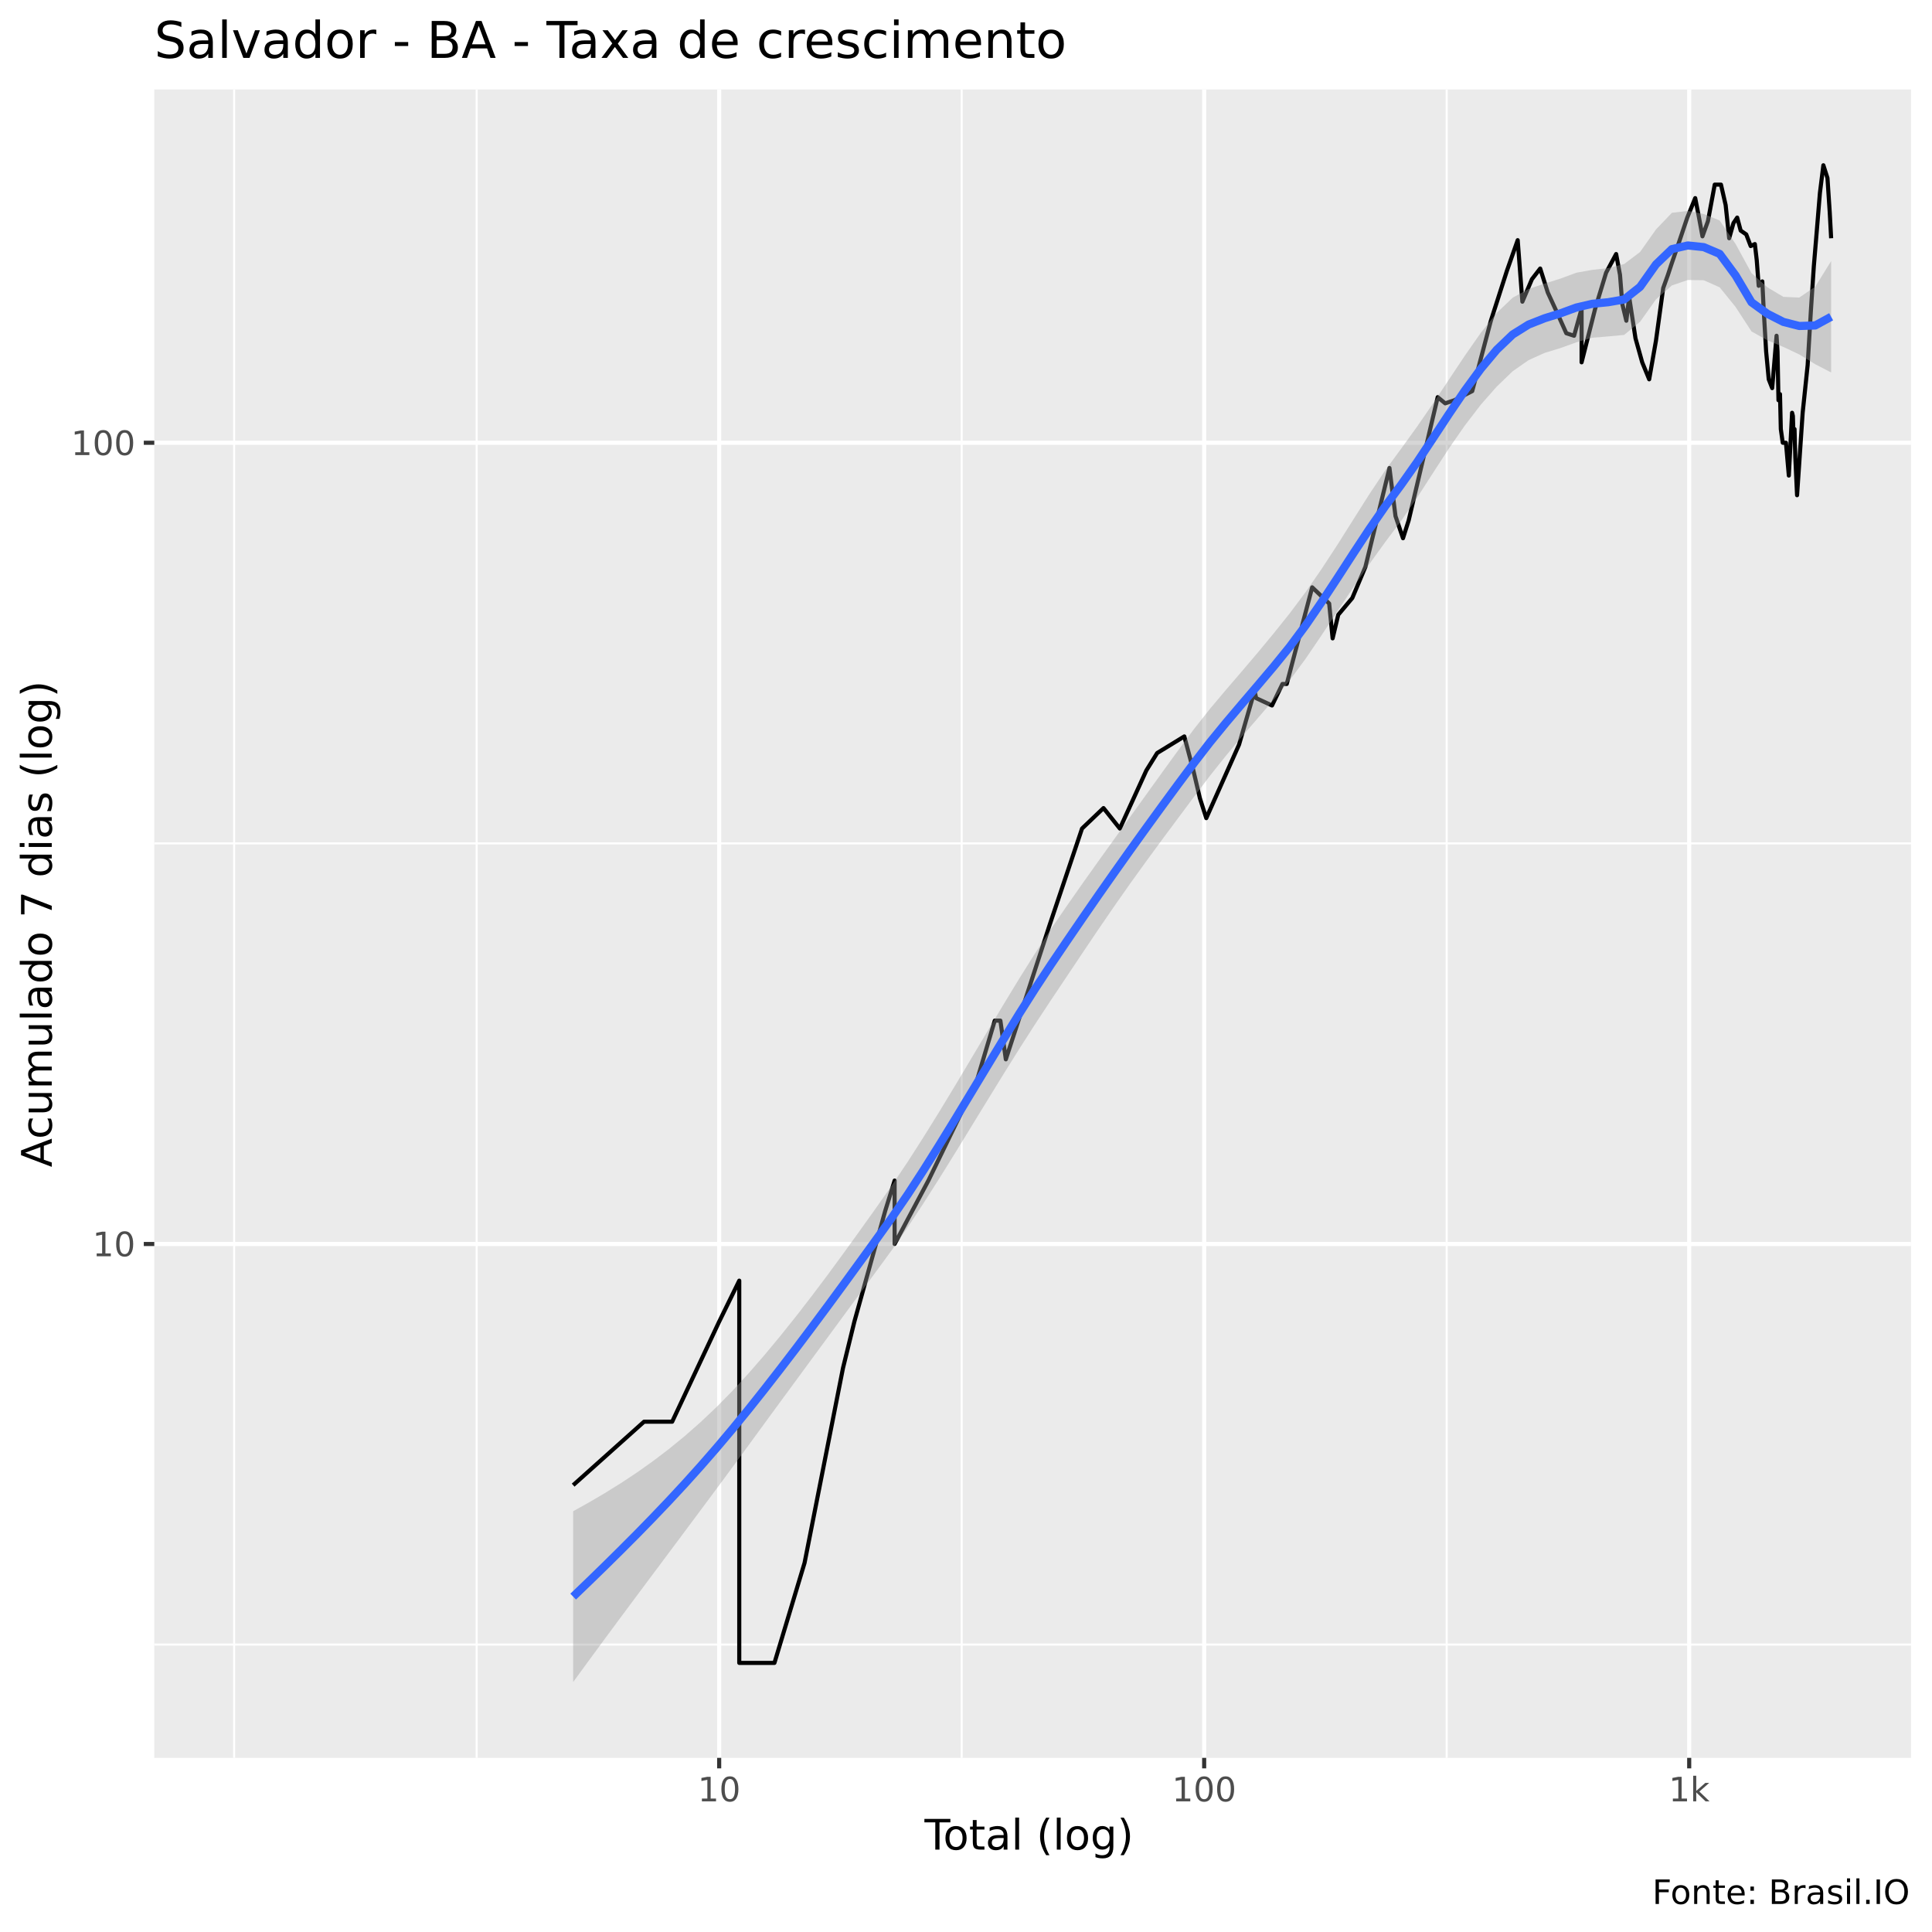
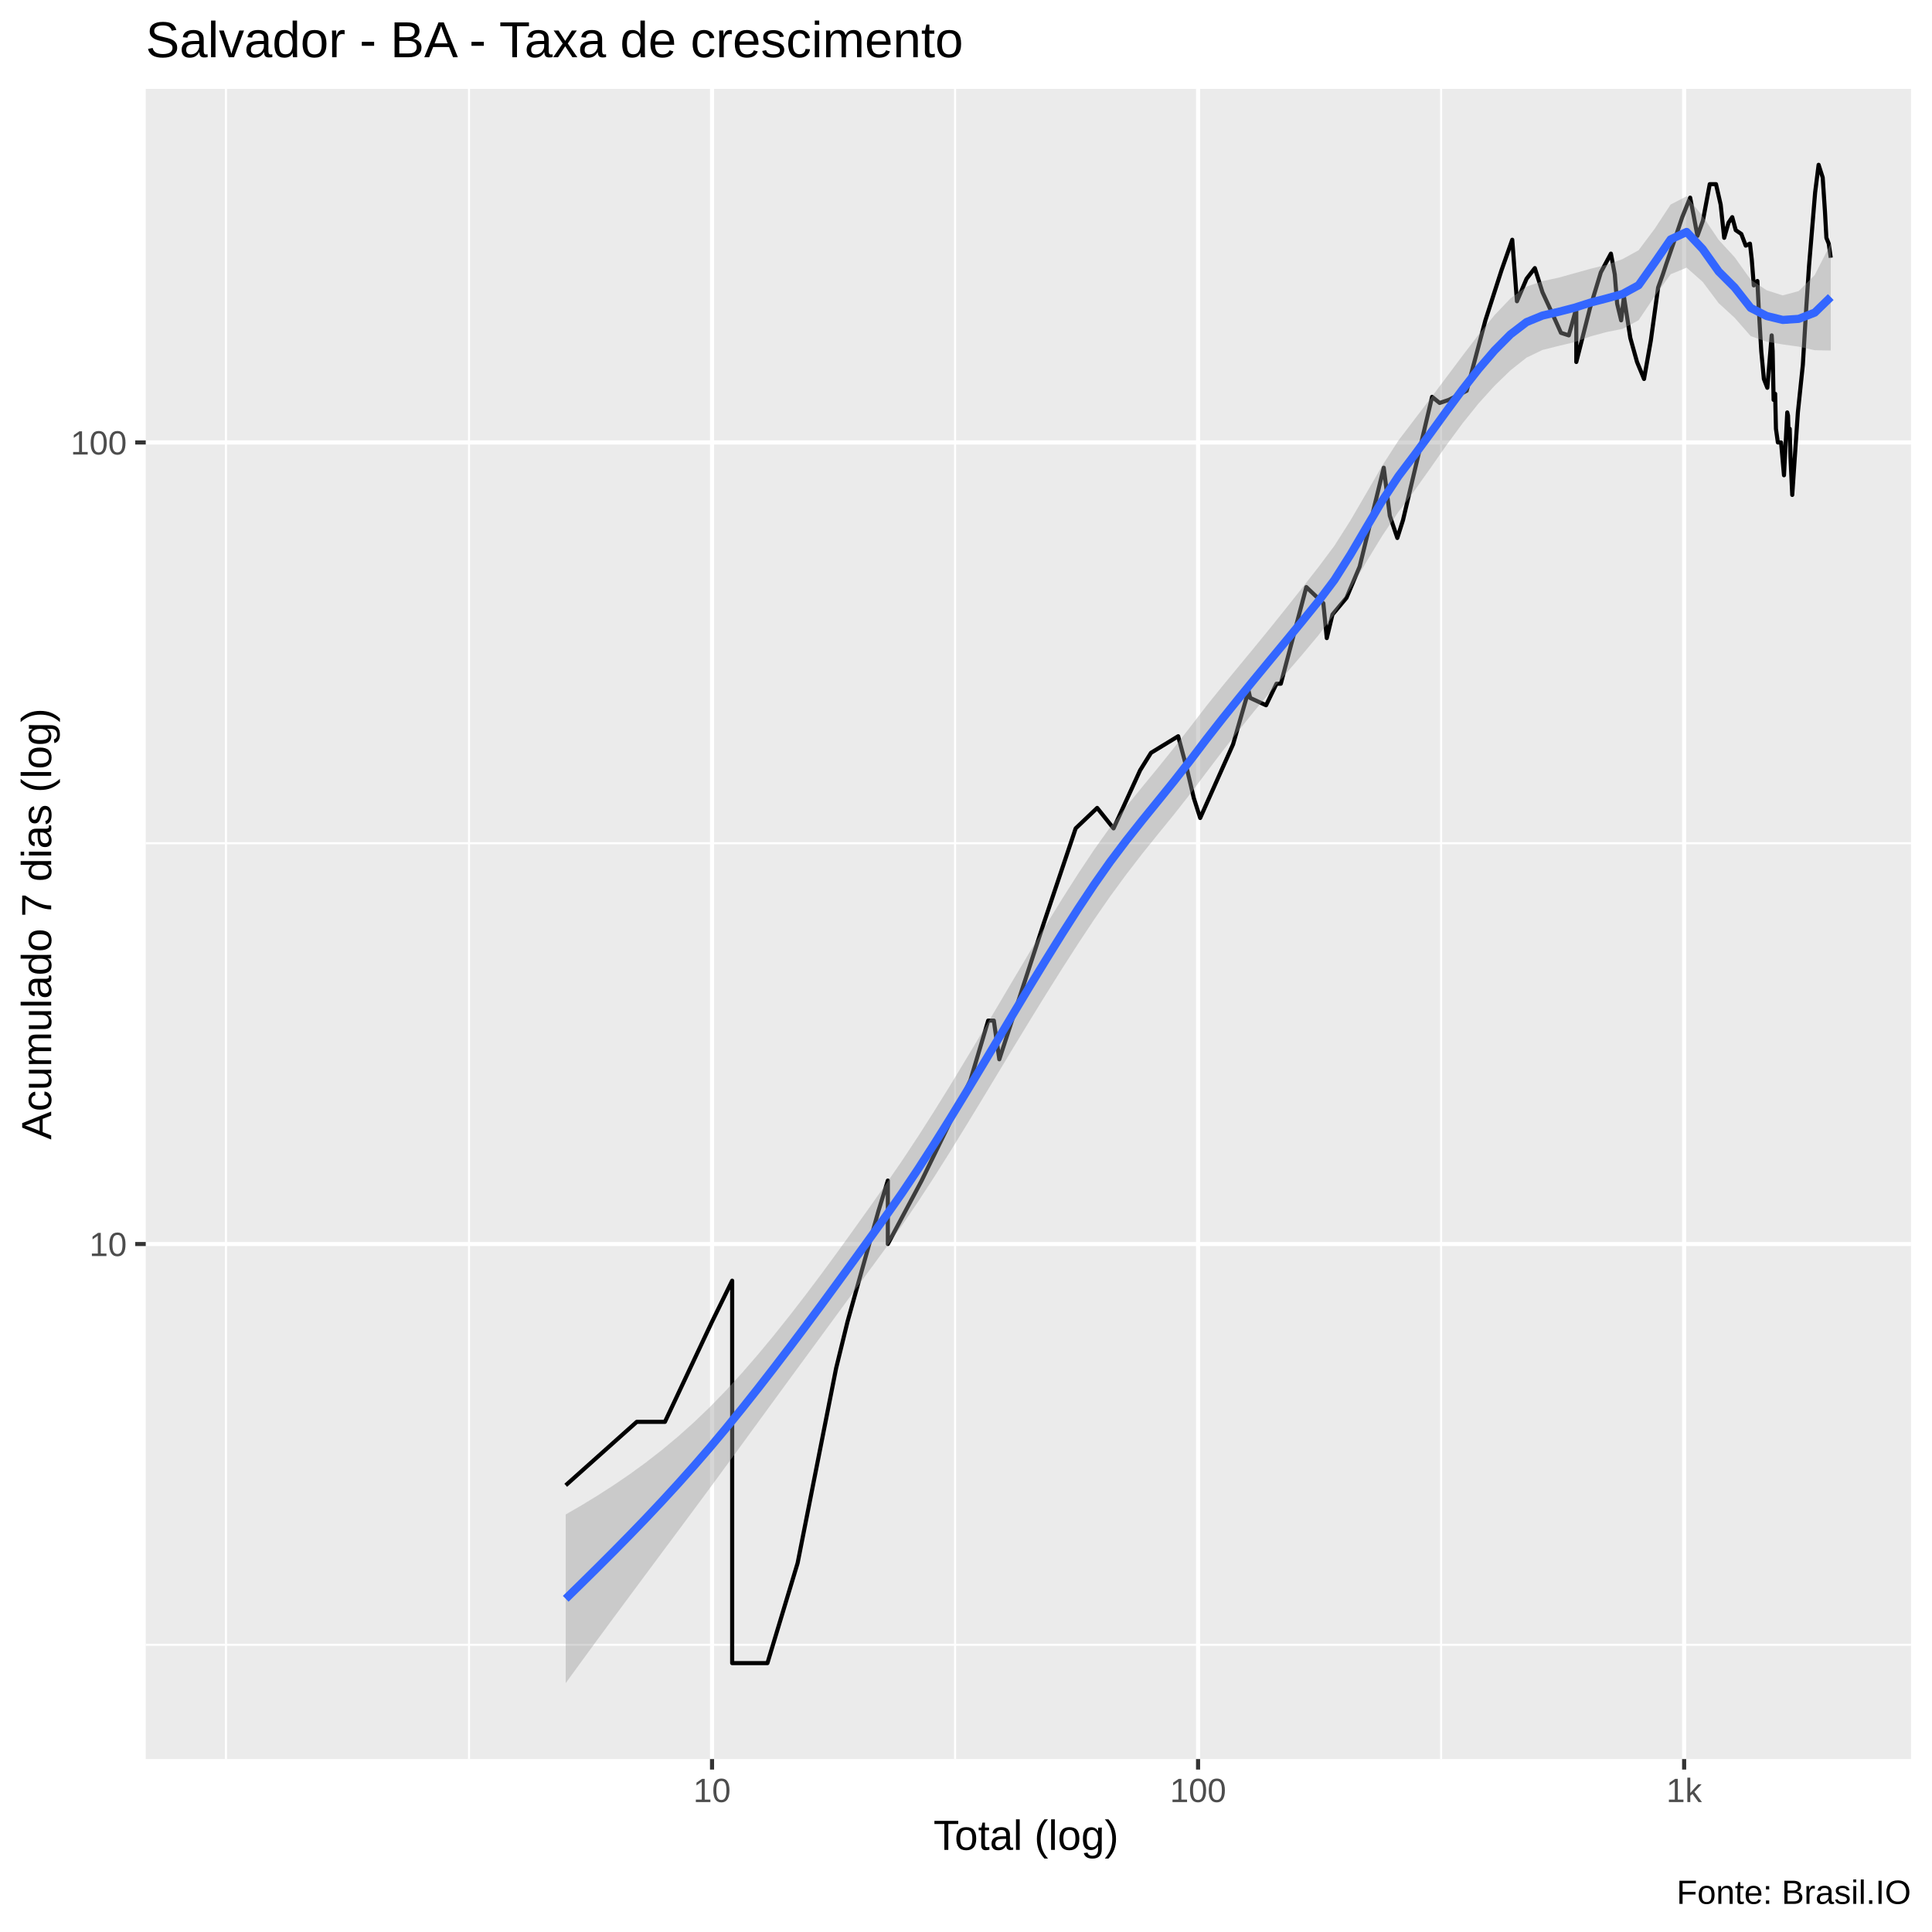
<svg xmlns="http://www.w3.org/2000/svg" viewBox="0 0 504.00 504.00">
  <defs>
    <style type="text/css">
    line, polyline, polygon, path, rect, circle {
      fill: none;
      stroke: #000000;
      stroke-linecap: round;
      stroke-linejoin: round;
      stroke-miterlimit: 10.00;
    }
  </style>
  </defs>
  <rect width="100%" height="100%" style="stroke: none; fill: #FFFFFF;" />
-   <rect x="0" y="0.00" width="504.00" height="504.00" style="stroke-width: 1.07; stroke: #FFFFFF; fill: #FFFFFF;" />
+   <rect x="-0" y="0.00" width="504.00" height="504.00" style="stroke-width: 1.07; stroke: #FFFFFF; fill: #FFFFFF;" />
  <defs>
-     <clipPath id="cpNDAuMjV8NDk4LjUyfDQ1OC41N3wyMy4zMw==">
-       <rect x="40.25" y="23.33" width="458.27" height="435.24" />
+     <clipPath id="cpMzguMDJ8NDk4LjUyfDQ1OC44OHwyMy4xOQ==">
+       <rect x="38.02" y="23.19" width="460.50" height="435.69" />
    </clipPath>
  </defs>
-   <rect x="40.25" y="23.33" width="458.27" height="435.24" style="stroke-width: 1.07; stroke: none; fill: #EBEBEB;" clip-path="url(#cpNDAuMjV8NDk4LjUyfDQ1OC41N3wyMy4zMw==)" />
-   <polyline points="40.25,429.02 498.52,429.02 " style="stroke-width: 0.53; stroke: #FFFFFF; stroke-linecap: butt;" clip-path="url(#cpNDAuMjV8NDk4LjUyfDQ1OC41N3wyMy4zMw==)" />
-   <polyline points="40.25,220.01 498.52,220.01 " style="stroke-width: 0.53; stroke: #FFFFFF; stroke-linecap: butt;" clip-path="url(#cpNDAuMjV8NDk4LjUyfDQ1OC41N3wyMy4zMw==)" />
-   <polyline points="61.08,458.57 61.08,23.33 " style="stroke-width: 0.53; stroke: #FFFFFF; stroke-linecap: butt;" clip-path="url(#cpNDAuMjV8NDk4LjUyfDQ1OC41N3wyMy4zMw==)" />
-   <polyline points="124.35,458.57 124.35,23.33 " style="stroke-width: 0.53; stroke: #FFFFFF; stroke-linecap: butt;" clip-path="url(#cpNDAuMjV8NDk4LjUyfDQ1OC41N3wyMy4zMw==)" />
-   <polyline points="250.87,458.57 250.87,23.33 " style="stroke-width: 0.53; stroke: #FFFFFF; stroke-linecap: butt;" clip-path="url(#cpNDAuMjV8NDk4LjUyfDQ1OC41N3wyMy4zMw==)" />
-   <polyline points="377.39,458.57 377.39,23.33 " style="stroke-width: 0.53; stroke: #FFFFFF; stroke-linecap: butt;" clip-path="url(#cpNDAuMjV8NDk4LjUyfDQ1OC41N3wyMy4zMw==)" />
-   <polyline points="40.25,324.52 498.52,324.52 " style="stroke-width: 1.07; stroke: #FFFFFF; stroke-linecap: butt;" clip-path="url(#cpNDAuMjV8NDk4LjUyfDQ1OC41N3wyMy4zMw==)" />
-   <polyline points="40.25,115.50 498.52,115.50 " style="stroke-width: 1.07; stroke: #FFFFFF; stroke-linecap: butt;" clip-path="url(#cpNDAuMjV8NDk4LjUyfDQ1OC41N3wyMy4zMw==)" />
-   <polyline points="187.61,458.57 187.61,23.33 " style="stroke-width: 1.07; stroke: #FFFFFF; stroke-linecap: butt;" clip-path="url(#cpNDAuMjV8NDk4LjUyfDQ1OC41N3wyMy4zMw==)" />
-   <polyline points="314.13,458.57 314.13,23.33 " style="stroke-width: 1.07; stroke: #FFFFFF; stroke-linecap: butt;" clip-path="url(#cpNDAuMjV8NDk4LjUyfDQ1OC41N3wyMy4zMw==)" />
-   <polyline points="440.66,458.57 440.66,23.33 " style="stroke-width: 1.07; stroke: #FFFFFF; stroke-linecap: butt;" clip-path="url(#cpNDAuMjV8NDk4LjUyfDQ1OC41N3wyMy4zMw==)" />
-   <polyline points="149.52,387.43 168.01,370.88 175.35,370.88 187.61,344.77 192.85,334.08 192.85,344.77 192.85,370.88 192.85,370.88 192.85,407.69 192.85,433.80 202.03,433.80 209.89,407.69 219.91,356.89 219.91,356.89 222.88,344.77 230.93,315.86 233.38,307.97 233.38,324.52 242.19,307.97 254.85,281.85 259.50,266.25 260.97,266.25 262.39,276.35 273.80,241.34 282.27,216.14 287.87,210.80 292.13,216.14 299.05,200.98 300.48,198.68 301.87,196.44 308.95,192.11 311.31,200.98 313.02,208.24 314.68,213.43 323.23,194.25 327.27,180.26 327.70,182.13 331.83,184.04 334.55,178.42 335.67,178.42 342.31,153.22 346.74,157.44 347.64,166.53 349.11,160.37 352.77,156.01 356.19,147.88 362.47,122.09 364.04,134.63 366.00,140.41 367.48,135.76 375.05,103.61 377.01,105.22 379.40,104.41 384.06,102.03 388.92,83.67 393.12,70.60 395.92,62.65 397.14,78.70 399.63,72.84 401.79,70.05 403.77,76.31 406.29,81.78 408.60,86.93 410.63,87.59 412.59,80.53 412.59,94.52 416.13,80.53 418.98,71.15 421.60,66.27 422.61,71.71 423.21,79.31 424.26,83.67 425.00,77.50 426.65,88.26 428.40,94.52 430.22,98.95 431.98,88.94 433.88,75.14 435.11,71.71 436.02,68.95 438.01,63.16 440.16,56.76 442.23,51.68 443.13,56.29 444.12,61.65 445.54,57.72 447.32,48.16 448.95,48.16 450.17,53.50 451.09,62.15 452.21,58.20 453.18,56.76 454.09,60.15 455.54,61.15 456.70,64.19 457.79,63.67 458.28,67.87 458.79,74.56 459.73,73.41 460.08,80.53 460.73,91.69 461.41,98.95 462.31,101.25 463.45,87.59 463.70,91.69 463.95,104.41 464.35,102.82 464.56,111.94 465.06,115.50 465.90,115.50 466.65,124.06 467.50,107.68 467.71,108.52 467.87,113.71 468.14,111.94 468.34,119.21 468.80,129.19 470.26,107.68 471.56,95.25 472.40,81.15 473.17,69.50 473.95,60.15 474.76,50.34 475.66,43.11 476.73,46.44 477.32,55.35 477.69,62.15 " style="stroke-width: 1.07; stroke-linecap: butt;" clip-path="url(#cpNDAuMjV8NDk4LjUyfDQ1OC41N3wyMy4zMw==)" />
-   <polygon points="149.52,394.23 153.68,391.92 157.83,389.48 161.98,386.90 166.14,384.15 170.29,381.20 174.45,378.04 178.60,374.65 182.75,371.00 186.91,367.07 191.06,362.85 195.22,358.33 199.37,353.56 203.52,348.57 207.68,343.37 211.83,338.00 215.99,332.47 220.14,326.81 224.29,321.06 228.45,315.23 232.60,309.32 236.76,303.13 240.91,296.65 245.06,289.96 249.22,283.10 253.37,276.14 257.53,269.15 261.68,262.21 265.83,255.38 269.99,248.75 274.14,242.40 278.30,236.32 282.45,230.39 286.60,224.56 290.76,218.77 294.91,212.98 299.07,207.20 303.22,201.43 307.37,195.71 311.53,190.12 315.68,184.87 319.84,179.93 323.99,175.10 328.14,170.21 332.30,165.18 336.45,160.00 340.61,154.44 344.76,148.43 348.92,142.07 353.07,135.48 357.22,128.92 361.38,122.68 365.53,117.03 369.69,111.27 373.84,105.24 377.99,99.01 382.15,92.76 386.30,86.82 390.46,81.62 394.61,77.66 398.76,75.39 402.92,73.99 407.07,72.68 411.23,71.14 415.38,70.40 419.53,69.93 423.69,68.88 427.84,65.74 432.00,59.85 436.15,55.51 440.30,55.02 444.46,55.83 448.61,57.52 452.77,63.65 456.92,71.25 461.07,74.96 465.23,77.44 469.38,77.62 473.54,74.78 477.69,68.11 477.69,97.16 473.54,95.02 469.38,92.46 465.23,90.51 461.07,88.77 456.92,86.47 452.77,80.09 448.61,74.95 444.46,73.11 440.30,73.04 436.15,74.46 432.00,78.09 427.84,83.95 423.69,87.37 419.53,87.76 415.38,88.10 411.23,89.30 407.07,90.80 402.92,92.07 398.76,93.95 394.61,96.85 390.46,100.84 386.30,105.57 382.15,110.98 377.99,116.97 373.84,123.36 369.69,129.80 365.53,135.86 361.38,141.39 357.22,147.15 353.07,153.18 348.92,159.42 344.76,165.71 340.61,171.82 336.45,177.45 332.30,182.50 328.14,187.32 323.99,192.13 319.84,197.11 315.68,202.33 311.53,207.79 307.37,213.37 303.22,218.95 299.07,224.61 294.91,230.38 290.76,236.29 286.60,242.35 282.45,248.51 278.30,254.72 274.14,260.94 269.99,267.24 265.83,273.73 261.68,280.38 257.53,287.13 253.37,293.92 249.22,300.69 245.06,307.38 240.91,313.90 236.76,320.19 232.60,326.17 228.45,331.84 224.29,337.49 220.14,343.13 215.99,348.78 211.83,354.43 207.68,360.09 203.52,365.75 199.37,371.42 195.22,377.10 191.06,382.77 186.91,388.40 182.75,393.99 178.60,399.56 174.45,405.12 170.29,410.69 166.14,416.25 161.98,421.84 157.83,427.45 153.68,433.10 149.52,438.79 " style="stroke-width: 0.00; stroke: none; fill: #999999; fill-opacity: 0.40;" clip-path="url(#cpNDAuMjV8NDk4LjUyfDQ1OC41N3wyMy4zMw==)" />
-   <polyline points="149.52,394.23 153.68,391.92 157.83,389.48 161.98,386.90 166.14,384.15 170.29,381.20 174.45,378.04 178.60,374.65 182.75,371.00 186.91,367.07 191.06,362.85 195.22,358.33 199.37,353.56 203.52,348.57 207.68,343.37 211.83,338.00 215.99,332.47 220.14,326.81 224.29,321.06 228.45,315.23 232.60,309.32 236.76,303.13 240.91,296.65 245.06,289.96 249.22,283.10 253.37,276.14 257.53,269.15 261.68,262.21 265.83,255.38 269.99,248.75 274.14,242.40 278.30,236.32 282.45,230.39 286.60,224.56 290.76,218.77 294.91,212.98 299.07,207.20 303.22,201.43 307.37,195.71 311.53,190.12 315.68,184.87 319.84,179.93 323.99,175.10 328.14,170.21 332.30,165.18 336.45,160.00 340.61,154.44 344.76,148.43 348.92,142.07 353.07,135.48 357.22,128.92 361.38,122.68 365.53,117.03 369.69,111.27 373.84,105.24 377.99,99.01 382.15,92.76 386.30,86.82 390.46,81.62 394.61,77.66 398.76,75.39 402.92,73.99 407.07,72.68 411.23,71.14 415.38,70.40 419.53,69.93 423.69,68.88 427.84,65.74 432.00,59.85 436.15,55.51 440.30,55.02 444.46,55.83 448.61,57.52 452.77,63.65 456.92,71.25 461.07,74.96 465.23,77.44 469.38,77.62 473.54,74.78 477.69,68.11 " style="stroke-width: 2.13; stroke: none;" clip-path="url(#cpNDAuMjV8NDk4LjUyfDQ1OC41N3wyMy4zMw==)" />
-   <polyline points="477.69,97.16 473.54,95.02 469.38,92.46 465.23,90.51 461.07,88.77 456.92,86.47 452.77,80.09 448.61,74.95 444.46,73.11 440.30,73.04 436.15,74.46 432.00,78.09 427.84,83.95 423.69,87.37 419.53,87.76 415.38,88.10 411.23,89.30 407.07,90.80 402.92,92.07 398.76,93.95 394.61,96.85 390.46,100.84 386.30,105.57 382.15,110.98 377.99,116.97 373.84,123.36 369.69,129.80 365.53,135.86 361.38,141.39 357.22,147.15 353.07,153.18 348.92,159.42 344.76,165.71 340.61,171.82 336.45,177.45 332.30,182.50 328.14,187.32 323.99,192.13 319.84,197.11 315.68,202.33 311.53,207.79 307.37,213.37 303.22,218.95 299.07,224.61 294.91,230.38 290.76,236.29 286.60,242.35 282.45,248.51 278.30,254.72 274.14,260.94 269.99,267.24 265.83,273.73 261.68,280.38 257.53,287.13 253.37,293.92 249.22,300.69 245.06,307.38 240.91,313.90 236.76,320.19 232.60,326.17 228.45,331.84 224.29,337.49 220.14,343.13 215.99,348.78 211.83,354.43 207.68,360.09 203.52,365.75 199.37,371.42 195.22,377.10 191.06,382.77 186.91,388.40 182.75,393.99 178.60,399.56 174.45,405.12 170.29,410.69 166.14,416.25 161.98,421.84 157.83,427.45 153.68,433.10 149.52,438.79 " style="stroke-width: 2.13; stroke: none;" clip-path="url(#cpNDAuMjV8NDk4LjUyfDQ1OC41N3wyMy4zMw==)" />
-   <polyline points="149.52,416.51 153.68,412.51 157.83,408.47 161.98,404.37 166.14,400.20 170.29,395.94 174.45,391.58 178.60,387.11 182.75,382.50 186.91,377.73 191.06,372.81 195.22,367.71 199.37,362.49 203.52,357.16 207.68,351.73 211.83,346.21 215.99,340.62 220.14,334.97 224.29,329.27 228.45,323.53 232.60,317.74 236.76,311.66 240.91,305.28 245.06,298.67 249.22,291.90 253.37,285.03 257.53,278.14 261.68,271.29 265.83,264.55 269.99,257.99 274.14,251.67 278.30,245.52 282.45,239.45 286.60,233.45 290.76,227.53 294.91,221.68 299.07,215.90 303.22,210.19 307.37,204.54 311.53,198.96 315.68,193.60 319.84,188.52 323.99,183.62 328.14,178.76 332.30,173.84 336.45,168.73 340.61,163.13 344.76,157.07 348.92,150.74 353.07,144.33 357.22,138.03 361.38,132.04 365.53,126.44 369.69,120.54 373.84,114.30 377.99,107.99 382.15,101.87 386.30,96.20 390.46,91.23 394.61,87.26 398.76,84.67 402.92,83.03 407.07,81.74 411.23,80.22 415.38,79.25 419.53,78.84 423.69,78.12 427.84,74.84 432.00,68.97 436.15,64.98 440.30,64.03 444.46,64.47 448.61,66.23 452.77,71.87 456.92,78.86 461.07,81.86 465.23,83.98 469.38,85.04 473.54,84.90 477.69,82.63 " style="stroke-width: 2.13; stroke: #3366FF; stroke-linecap: butt;" clip-path="url(#cpNDAuMjV8NDk4LjUyfDQ1OC41N3wyMy4zMw==)" />
+   <rect x="38.02" y="23.19" width="460.50" height="435.69" style="stroke-width: 1.07; stroke: none; fill: #EBEBEB;" clip-path="url(#cpMzguMDJ8NDk4LjUyfDQ1OC44OHwyMy4xOQ==)" />
+   <polyline points="38.02,429.08 498.52,429.08 " style="stroke-width: 0.53; stroke: #FFFFFF; stroke-linecap: butt;" clip-path="url(#cpMzguMDJ8NDk4LjUyfDQ1OC44OHwyMy4xOQ==)" />
+   <polyline points="38.02,219.97 498.52,219.97 " style="stroke-width: 0.53; stroke: #FFFFFF; stroke-linecap: butt;" clip-path="url(#cpMzguMDJ8NDk4LjUyfDQ1OC44OHwyMy4xOQ==)" />
+   <polyline points="58.95,458.88 58.95,23.19 " style="stroke-width: 0.53; stroke: #FFFFFF; stroke-linecap: butt;" clip-path="url(#cpMzguMDJ8NDk4LjUyfDQ1OC44OHwyMy4xOQ==)" />
+   <polyline points="122.35,458.88 122.35,23.19 " style="stroke-width: 0.53; stroke: #FFFFFF; stroke-linecap: butt;" clip-path="url(#cpMzguMDJ8NDk4LjUyfDQ1OC44OHwyMy4xOQ==)" />
+   <polyline points="249.15,458.88 249.15,23.19 " style="stroke-width: 0.53; stroke: #FFFFFF; stroke-linecap: butt;" clip-path="url(#cpMzguMDJ8NDk4LjUyfDQ1OC44OHwyMy4xOQ==)" />
+   <polyline points="375.94,458.88 375.94,23.19 " style="stroke-width: 0.53; stroke: #FFFFFF; stroke-linecap: butt;" clip-path="url(#cpMzguMDJ8NDk4LjUyfDQ1OC44OHwyMy4xOQ==)" />
+   <polyline points="38.02,324.53 498.52,324.53 " style="stroke-width: 1.07; stroke: #FFFFFF; stroke-linecap: butt;" clip-path="url(#cpMzguMDJ8NDk4LjUyfDQ1OC44OHwyMy4xOQ==)" />
+   <polyline points="38.02,115.42 498.52,115.42 " style="stroke-width: 1.07; stroke: #FFFFFF; stroke-linecap: butt;" clip-path="url(#cpMzguMDJ8NDk4LjUyfDQ1OC44OHwyMy4xOQ==)" />
+   <polyline points="185.75,458.88 185.75,23.19 " style="stroke-width: 1.07; stroke: #FFFFFF; stroke-linecap: butt;" clip-path="url(#cpMzguMDJ8NDk4LjUyfDQ1OC44OHwyMy4xOQ==)" />
+   <polyline points="312.54,458.88 312.54,23.19 " style="stroke-width: 1.07; stroke: #FFFFFF; stroke-linecap: butt;" clip-path="url(#cpMzguMDJ8NDk4LjUyfDQ1OC44OHwyMy4xOQ==)" />
+   <polyline points="439.34,458.88 439.34,23.19 " style="stroke-width: 1.07; stroke: #FFFFFF; stroke-linecap: butt;" clip-path="url(#cpMzguMDJ8NDk4LjUyfDQ1OC44OHwyMy4xOQ==)" />
+   <polyline points="147.58,387.47 166.11,370.92 173.46,370.92 185.75,344.79 191.00,334.09 191.00,344.79 191.00,370.92 191.00,370.92 191.00,407.74 191.00,433.86 200.20,433.86 208.08,407.74 218.12,356.92 218.12,356.92 221.09,344.79 229.17,315.87 231.61,307.97 231.61,324.53 240.44,307.97 253.14,281.84 257.79,266.24 259.26,266.24 260.69,276.34 272.13,241.31 280.61,216.10 286.22,210.76 290.49,216.10 297.43,200.93 298.86,198.63 300.26,196.39 307.35,192.06 309.72,200.93 311.43,208.20 313.09,213.39 321.66,194.20 325.70,180.20 326.14,182.07 330.28,183.98 333.00,178.36 334.13,178.36 340.78,153.15 345.22,157.38 346.12,166.46 347.60,160.31 351.26,155.95 354.69,147.81 360.98,122.01 362.56,134.55 364.52,140.34 366.00,135.68 373.59,103.52 375.55,105.12 377.95,104.32 382.62,101.94 387.49,83.57 391.70,70.49 394.50,62.54 395.73,78.59 398.23,72.73 400.39,69.94 402.37,76.20 404.89,81.67 407.21,86.83 409.25,87.49 411.21,80.43 411.21,94.43 414.76,80.43 417.61,71.05 420.24,66.16 421.25,71.60 421.86,79.20 422.91,83.57 423.64,77.39 425.30,88.16 427.05,94.43 428.88,98.86 430.65,88.84 432.55,75.03 433.78,71.60 434.69,68.84 436.69,63.05 438.84,56.65 440.91,51.56 441.81,56.17 442.81,61.53 444.23,57.60 446.02,48.04 447.65,48.04 448.87,53.38 449.79,62.04 450.92,58.09 451.89,56.65 452.80,60.04 454.25,61.03 455.41,64.08 456.51,63.56 456.99,67.76 457.51,74.45 458.45,73.30 458.80,80.43 459.46,91.59 460.14,98.86 461.04,101.16 462.18,87.49 462.43,91.59 462.68,104.32 463.08,102.72 463.29,111.85 463.79,115.42 464.63,115.42 465.39,123.98 466.24,107.59 466.44,108.43 466.61,113.62 466.88,111.85 467.08,119.12 467.54,129.11 469.01,107.59 470.31,95.15 471.15,81.05 471.92,69.39 472.70,60.04 473.51,50.22 474.42,42.99 475.49,46.32 476.08,55.23 476.45,62.04 477.06,63.56 477.59,67.23 " style="stroke-width: 1.07; stroke-linecap: butt;" clip-path="url(#cpMzguMDJ8NDk4LjUyfDQ1OC44OHwyMy4xOQ==)" />
+   <polygon points="147.58,395.08 151.76,392.66 155.93,390.11 160.11,387.42 164.29,384.57 168.47,381.53 172.64,378.28 176.82,374.80 181.00,371.06 185.18,367.06 189.35,362.77 193.53,358.20 197.71,353.38 201.88,348.35 206.06,343.11 210.24,337.70 214.42,332.14 218.59,326.45 222.77,320.66 226.95,314.80 231.13,308.87 235.30,302.81 239.48,296.49 243.66,289.93 247.84,283.20 252.01,276.31 256.19,269.33 260.37,262.28 264.54,255.22 268.72,248.19 272.90,241.26 277.08,234.49 281.25,227.93 285.43,221.65 289.61,215.79 293.79,210.43 297.96,205.30 302.14,200.21 306.32,195.01 310.50,189.64 314.67,184.22 318.85,179.03 323.03,173.97 327.20,168.92 331.38,163.80 335.56,158.59 339.74,153.30 343.91,147.98 348.09,142.39 352.27,135.81 356.45,128.63 360.62,121.42 364.80,114.92 368.98,109.43 373.16,103.95 377.33,98.40 381.51,92.82 385.69,87.34 389.86,82.23 394.04,77.85 398.22,74.77 402.40,73.34 406.57,72.44 410.75,71.28 414.93,70.11 419.11,69.08 423.28,67.59 427.46,65.28 431.64,59.70 435.82,53.35 439.99,51.20 444.17,56.40 448.35,62.57 452.52,67.10 456.70,72.96 460.88,75.73 465.06,77.06 469.23,75.93 473.41,71.74 477.59,63.55 477.59,91.44 473.41,91.36 469.23,90.43 465.06,89.85 460.88,89.14 456.70,87.67 452.52,82.91 448.35,79.09 444.17,73.52 439.99,69.82 435.82,71.55 431.64,77.32 427.46,83.54 423.28,85.79 419.11,86.62 414.93,87.75 410.75,89.25 406.57,90.25 402.40,91.29 398.22,93.30 394.04,96.61 389.86,100.66 385.69,105.27 381.51,110.47 377.33,116.15 373.16,122.11 368.98,128.00 364.80,133.55 360.62,139.71 356.45,146.56 352.27,153.63 348.09,160.26 343.91,165.76 339.74,170.74 335.56,175.60 331.38,180.50 327.20,185.51 323.03,190.70 318.85,196.05 314.67,201.54 310.50,207.09 306.32,212.40 302.14,217.54 297.96,222.73 293.79,228.14 289.61,233.84 285.43,239.87 281.25,246.18 277.08,252.67 272.90,259.33 268.72,266.11 264.54,272.98 260.37,279.90 256.19,286.82 252.01,293.69 247.84,300.47 243.66,307.10 239.48,313.51 235.30,319.66 231.13,325.49 226.95,331.19 222.77,336.88 218.59,342.58 214.42,348.27 210.24,353.96 206.06,359.66 201.88,365.37 197.71,371.08 193.53,376.81 189.35,382.52 185.18,388.20 181.00,393.84 176.82,399.47 172.64,405.08 168.47,410.69 164.29,416.32 160.11,421.96 155.93,427.63 151.76,433.33 147.58,439.07 " style="stroke-width: 0.00; stroke: none; fill: #999999; fill-opacity: 0.40;" clip-path="url(#cpMzguMDJ8NDk4LjUyfDQ1OC44OHwyMy4xOQ==)" />
+   <polyline points="147.58,395.08 151.76,392.66 155.93,390.11 160.11,387.42 164.29,384.57 168.47,381.53 172.64,378.28 176.82,374.80 181.00,371.06 185.18,367.06 189.35,362.77 193.53,358.20 197.71,353.38 201.88,348.35 206.06,343.11 210.24,337.70 214.42,332.14 218.59,326.45 222.77,320.66 226.95,314.80 231.13,308.87 235.30,302.81 239.48,296.49 243.66,289.93 247.84,283.20 252.01,276.31 256.19,269.33 260.37,262.28 264.54,255.22 268.72,248.19 272.90,241.26 277.08,234.49 281.25,227.93 285.43,221.65 289.61,215.79 293.79,210.43 297.96,205.30 302.14,200.21 306.32,195.01 310.50,189.64 314.67,184.22 318.85,179.03 323.03,173.97 327.20,168.92 331.38,163.80 335.56,158.59 339.74,153.30 343.91,147.98 348.09,142.39 352.27,135.81 356.45,128.63 360.62,121.42 364.80,114.92 368.98,109.43 373.16,103.95 377.33,98.40 381.51,92.82 385.69,87.34 389.86,82.23 394.04,77.85 398.22,74.77 402.40,73.34 406.57,72.44 410.75,71.28 414.93,70.11 419.11,69.08 423.28,67.59 427.46,65.28 431.64,59.70 435.82,53.35 439.99,51.20 444.17,56.40 448.35,62.57 452.52,67.10 456.70,72.96 460.88,75.73 465.06,77.06 469.23,75.93 473.41,71.74 477.59,63.55 " style="stroke-width: 2.13; stroke: none;" clip-path="url(#cpMzguMDJ8NDk4LjUyfDQ1OC44OHwyMy4xOQ==)" />
+   <polyline points="477.59,91.44 473.41,91.36 469.23,90.43 465.06,89.85 460.88,89.14 456.70,87.67 452.52,82.91 448.35,79.09 444.17,73.52 439.99,69.82 435.82,71.55 431.64,77.32 427.46,83.54 423.28,85.79 419.11,86.62 414.93,87.75 410.75,89.25 406.57,90.25 402.40,91.29 398.22,93.30 394.04,96.61 389.86,100.66 385.69,105.27 381.51,110.47 377.33,116.15 373.16,122.11 368.98,128.00 364.80,133.55 360.62,139.71 356.45,146.56 352.27,153.63 348.09,160.26 343.91,165.76 339.74,170.74 335.56,175.60 331.38,180.50 327.20,185.51 323.03,190.70 318.85,196.05 314.67,201.54 310.50,207.09 306.32,212.40 302.14,217.54 297.96,222.73 293.79,228.14 289.61,233.84 285.43,239.87 281.25,246.18 277.08,252.67 272.90,259.33 268.72,266.11 264.54,272.98 260.37,279.90 256.19,286.82 252.01,293.69 247.84,300.47 243.66,307.10 239.48,313.51 235.30,319.66 231.13,325.49 226.95,331.19 222.77,336.88 218.59,342.58 214.42,348.27 210.24,353.96 206.06,359.66 201.88,365.37 197.71,371.08 193.53,376.81 189.35,382.52 185.18,388.20 181.00,393.84 176.82,399.47 172.64,405.08 168.47,410.69 164.29,416.32 160.11,421.96 155.93,427.63 151.76,433.33 147.58,439.07 " style="stroke-width: 2.13; stroke: none;" clip-path="url(#cpMzguMDJ8NDk4LjUyfDQ1OC44OHwyMy4xOQ==)" />
+   <polyline points="147.58,417.08 151.76,412.99 155.93,408.87 160.11,404.69 164.29,400.44 168.47,396.11 172.64,391.68 176.82,387.13 181.00,382.45 185.18,377.63 189.35,372.65 193.53,367.50 197.71,362.23 201.88,356.86 206.06,351.39 210.24,345.83 214.42,340.20 218.59,334.51 222.77,328.77 226.95,322.99 231.13,317.18 235.30,311.24 239.48,305.00 243.66,298.51 247.84,291.83 252.01,285.00 256.19,278.07 260.37,271.09 264.54,264.10 268.72,257.15 272.90,250.30 277.08,243.58 281.25,237.05 285.43,230.76 289.61,224.82 293.79,219.28 297.96,214.02 302.14,208.88 306.32,203.71 310.50,198.37 314.67,192.88 318.85,187.54 323.03,182.34 327.20,177.22 331.38,172.15 335.56,167.10 339.74,162.02 343.91,156.87 348.09,151.32 352.27,144.72 356.45,137.60 360.62,130.57 364.80,124.24 368.98,118.71 373.16,113.03 377.33,107.28 381.51,101.64 385.69,96.30 389.86,91.44 394.04,87.23 398.22,84.03 402.40,82.32 406.57,81.35 410.75,80.27 414.93,78.93 419.11,77.85 423.28,76.69 427.46,74.41 431.64,68.51 435.82,62.45 439.99,60.51 444.17,64.96 448.35,70.83 452.52,75.00 456.70,80.32 460.88,82.44 465.06,83.46 469.23,83.18 473.41,81.55 477.59,77.49 " style="stroke-width: 2.13; stroke: #3366FF; stroke-linecap: butt;" clip-path="url(#cpMzguMDJ8NDk4LjUyfDQ1OC44OHwyMy4xOQ==)" />
  <defs>
    <clipPath id="cpMC4wMHw1MDQuMDB8NTA0LjAwfDAuMDA=">
      <rect x="0.00" y="0.00" width="504.00" height="504.00" />
    </clipPath>
  </defs>
  <g clip-path="url(#cpMC4wMHw1MDQuMDB8NTA0LjAwfDAuMDA=)">
-     <text x="24.13" y="327.72" style="font-size: 8.80px; fill: #4D4D4D; font-family: DejaVu Sans;" textLength="11.20px" lengthAdjust="spacingAndGlyphs">10</text>
+     <text x="23.30" y="327.67" style="font-size: 8.80px; fill: #4D4D4D; font-family: Arial;" textLength="9.79px" lengthAdjust="spacingAndGlyphs">10</text>
  </g>
  <g clip-path="url(#cpMC4wMHw1MDQuMDB8NTA0LjAwfDAuMDA=)">
-     <text x="18.53" y="118.71" style="font-size: 8.80px; fill: #4D4D4D; font-family: DejaVu Sans;" textLength="16.80px" lengthAdjust="spacingAndGlyphs">100</text>
+     <text x="18.41" y="118.57" style="font-size: 8.80px; fill: #4D4D4D; font-family: Arial;" textLength="14.68px" lengthAdjust="spacingAndGlyphs">100</text>
  </g>
-   <polyline points="37.51,324.52 40.25,324.52 " style="stroke-width: 1.07; stroke: #333333; stroke-linecap: butt;" clip-path="url(#cpMC4wMHw1MDQuMDB8NTA0LjAwfDAuMDA=)" />
-   <polyline points="37.51,115.50 40.25,115.50 " style="stroke-width: 1.07; stroke: #333333; stroke-linecap: butt;" clip-path="url(#cpMC4wMHw1MDQuMDB8NTA0LjAwfDAuMDA=)" />
-   <polyline points="187.61,461.31 187.61,458.57 " style="stroke-width: 1.07; stroke: #333333; stroke-linecap: butt;" clip-path="url(#cpMC4wMHw1MDQuMDB8NTA0LjAwfDAuMDA=)" />
-   <polyline points="314.13,461.31 314.13,458.57 " style="stroke-width: 1.07; stroke: #333333; stroke-linecap: butt;" clip-path="url(#cpMC4wMHw1MDQuMDB8NTA0LjAwfDAuMDA=)" />
-   <polyline points="440.66,461.31 440.66,458.57 " style="stroke-width: 1.07; stroke: #333333; stroke-linecap: butt;" clip-path="url(#cpMC4wMHw1MDQuMDB8NTA0LjAwfDAuMDA=)" />
+   <polyline points="35.28,324.53 38.02,324.53 " style="stroke-width: 1.07; stroke: #333333; stroke-linecap: butt;" clip-path="url(#cpMC4wMHw1MDQuMDB8NTA0LjAwfDAuMDA=)" />
+   <polyline points="35.28,115.42 38.02,115.42 " style="stroke-width: 1.07; stroke: #333333; stroke-linecap: butt;" clip-path="url(#cpMC4wMHw1MDQuMDB8NTA0LjAwfDAuMDA=)" />
+   <polyline points="185.75,461.62 185.75,458.88 " style="stroke-width: 1.07; stroke: #333333; stroke-linecap: butt;" clip-path="url(#cpMC4wMHw1MDQuMDB8NTA0LjAwfDAuMDA=)" />
+   <polyline points="312.54,461.62 312.54,458.88 " style="stroke-width: 1.07; stroke: #333333; stroke-linecap: butt;" clip-path="url(#cpMC4wMHw1MDQuMDB8NTA0LjAwfDAuMDA=)" />
+   <polyline points="439.34,461.62 439.34,458.88 " style="stroke-width: 1.07; stroke: #333333; stroke-linecap: butt;" clip-path="url(#cpMC4wMHw1MDQuMDB8NTA0LjAwfDAuMDA=)" />
  <g clip-path="url(#cpMC4wMHw1MDQuMDB8NTA0LjAwfDAuMDA=)">
-     <text x="182.01" y="469.92" style="font-size: 8.80px; fill: #4D4D4D; font-family: DejaVu Sans;" textLength="11.20px" lengthAdjust="spacingAndGlyphs">10</text>
+     <text x="180.85" y="470.11" style="font-size: 8.80px; fill: #4D4D4D; font-family: Arial;" textLength="9.79px" lengthAdjust="spacingAndGlyphs">10</text>
  </g>
  <g clip-path="url(#cpMC4wMHw1MDQuMDB8NTA0LjAwfDAuMDA=)">
-     <text x="305.73" y="469.92" style="font-size: 8.80px; fill: #4D4D4D; font-family: DejaVu Sans;" textLength="16.80px" lengthAdjust="spacingAndGlyphs">100</text>
+     <text x="305.20" y="470.11" style="font-size: 8.80px; fill: #4D4D4D; font-family: Arial;" textLength="14.68px" lengthAdjust="spacingAndGlyphs">100</text>
  </g>
  <g clip-path="url(#cpMC4wMHw1MDQuMDB8NTA0LjAwfDAuMDA=)">
-     <text x="435.31" y="469.92" style="font-size: 8.80px; fill: #4D4D4D; font-family: DejaVu Sans;" textLength="10.69px" lengthAdjust="spacingAndGlyphs">1k</text>
+     <text x="434.69" y="470.11" style="font-size: 8.80px; fill: #4D4D4D; font-family: Arial;" textLength="9.29px" lengthAdjust="spacingAndGlyphs">1k</text>
  </g>
  <g clip-path="url(#cpMC4wMHw1MDQuMDB8NTA0LjAwfDAuMDA=)">
-     <text x="241.18" y="482.51" style="font-size: 11.00px; font-family: DejaVu Sans;" textLength="56.41px" lengthAdjust="spacingAndGlyphs">Total (log)</text>
+     <text x="243.51" y="482.57" style="font-size: 11.00px; font-family: Arial;" textLength="49.52px" lengthAdjust="spacingAndGlyphs">Total (log)</text>
  </g>
  <g clip-path="url(#cpMC4wMHw1MDQuMDB8NTA0LjAwfDAuMDA=)">
-     <text transform="translate(13.50,304.49) rotate(-90)" style="font-size: 11.00px; font-family: DejaVu Sans;" textLength="127.09px" lengthAdjust="spacingAndGlyphs">Acumulado 7 dias (log)</text>
+     <text transform="translate(13.35,297.28) rotate(-90)" style="font-size: 11.00px; font-family: Arial;" textLength="112.50px" lengthAdjust="spacingAndGlyphs">Acumulado 7 dias (log)</text>
  </g>
  <g clip-path="url(#cpMC4wMHw1MDQuMDB8NTA0LjAwfDAuMDA=)">
-     <text x="40.25" y="15.10" style="font-size: 13.20px; font-family: DejaVu Sans;" textLength="240.46px" lengthAdjust="spacingAndGlyphs">Salvador - BA - Taxa de crescimento</text>
+     <text x="38.02" y="14.93" style="font-size: 13.20px; font-family: Arial;" textLength="215.69px" lengthAdjust="spacingAndGlyphs">Salvador - BA - Taxa de crescimento</text>
  </g>
  <g clip-path="url(#cpMC4wMHw1MDQuMDB8NTA0LjAwfDAuMDA=)">
-     <text x="431.03" y="496.69" style="font-size: 8.80px; font-family: DejaVu Sans;" textLength="67.49px" lengthAdjust="spacingAndGlyphs">Fonte: Brasil.IO</text>
+     <text x="437.39" y="496.67" style="font-size: 8.80px; font-family: Arial;" textLength="61.13px" lengthAdjust="spacingAndGlyphs">Fonte: Brasil.IO</text>
  </g>
</svg>
